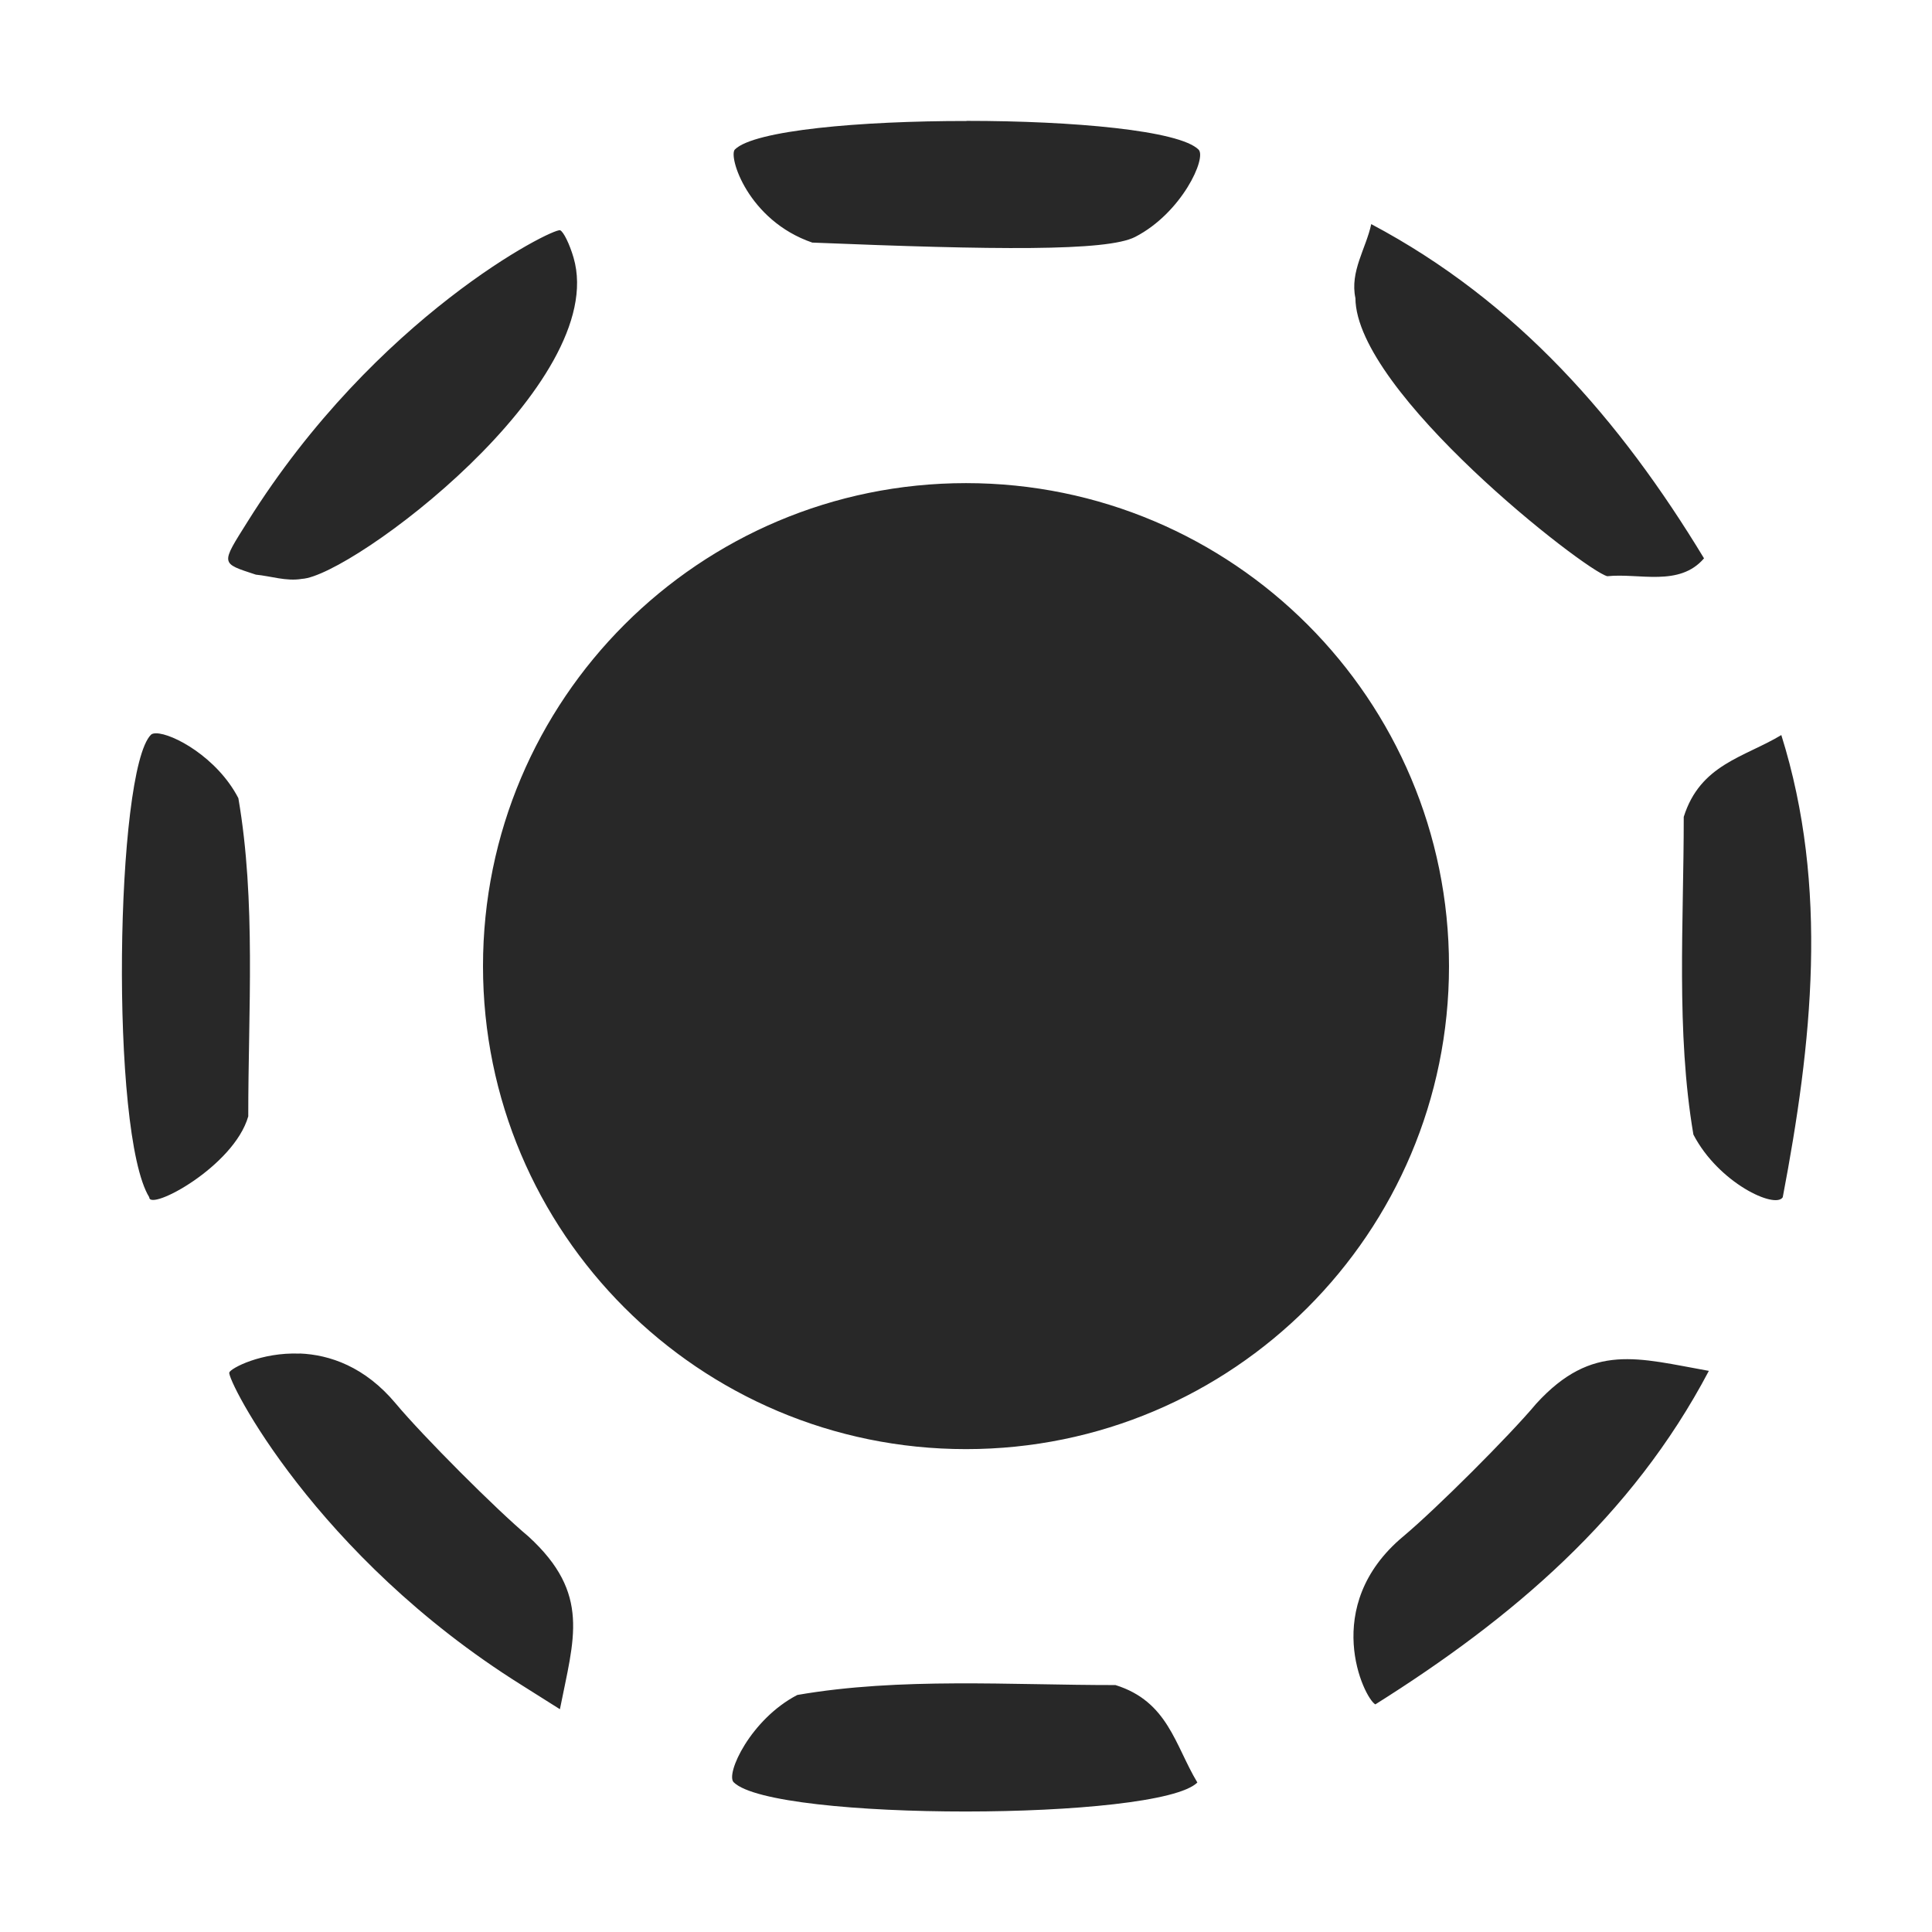
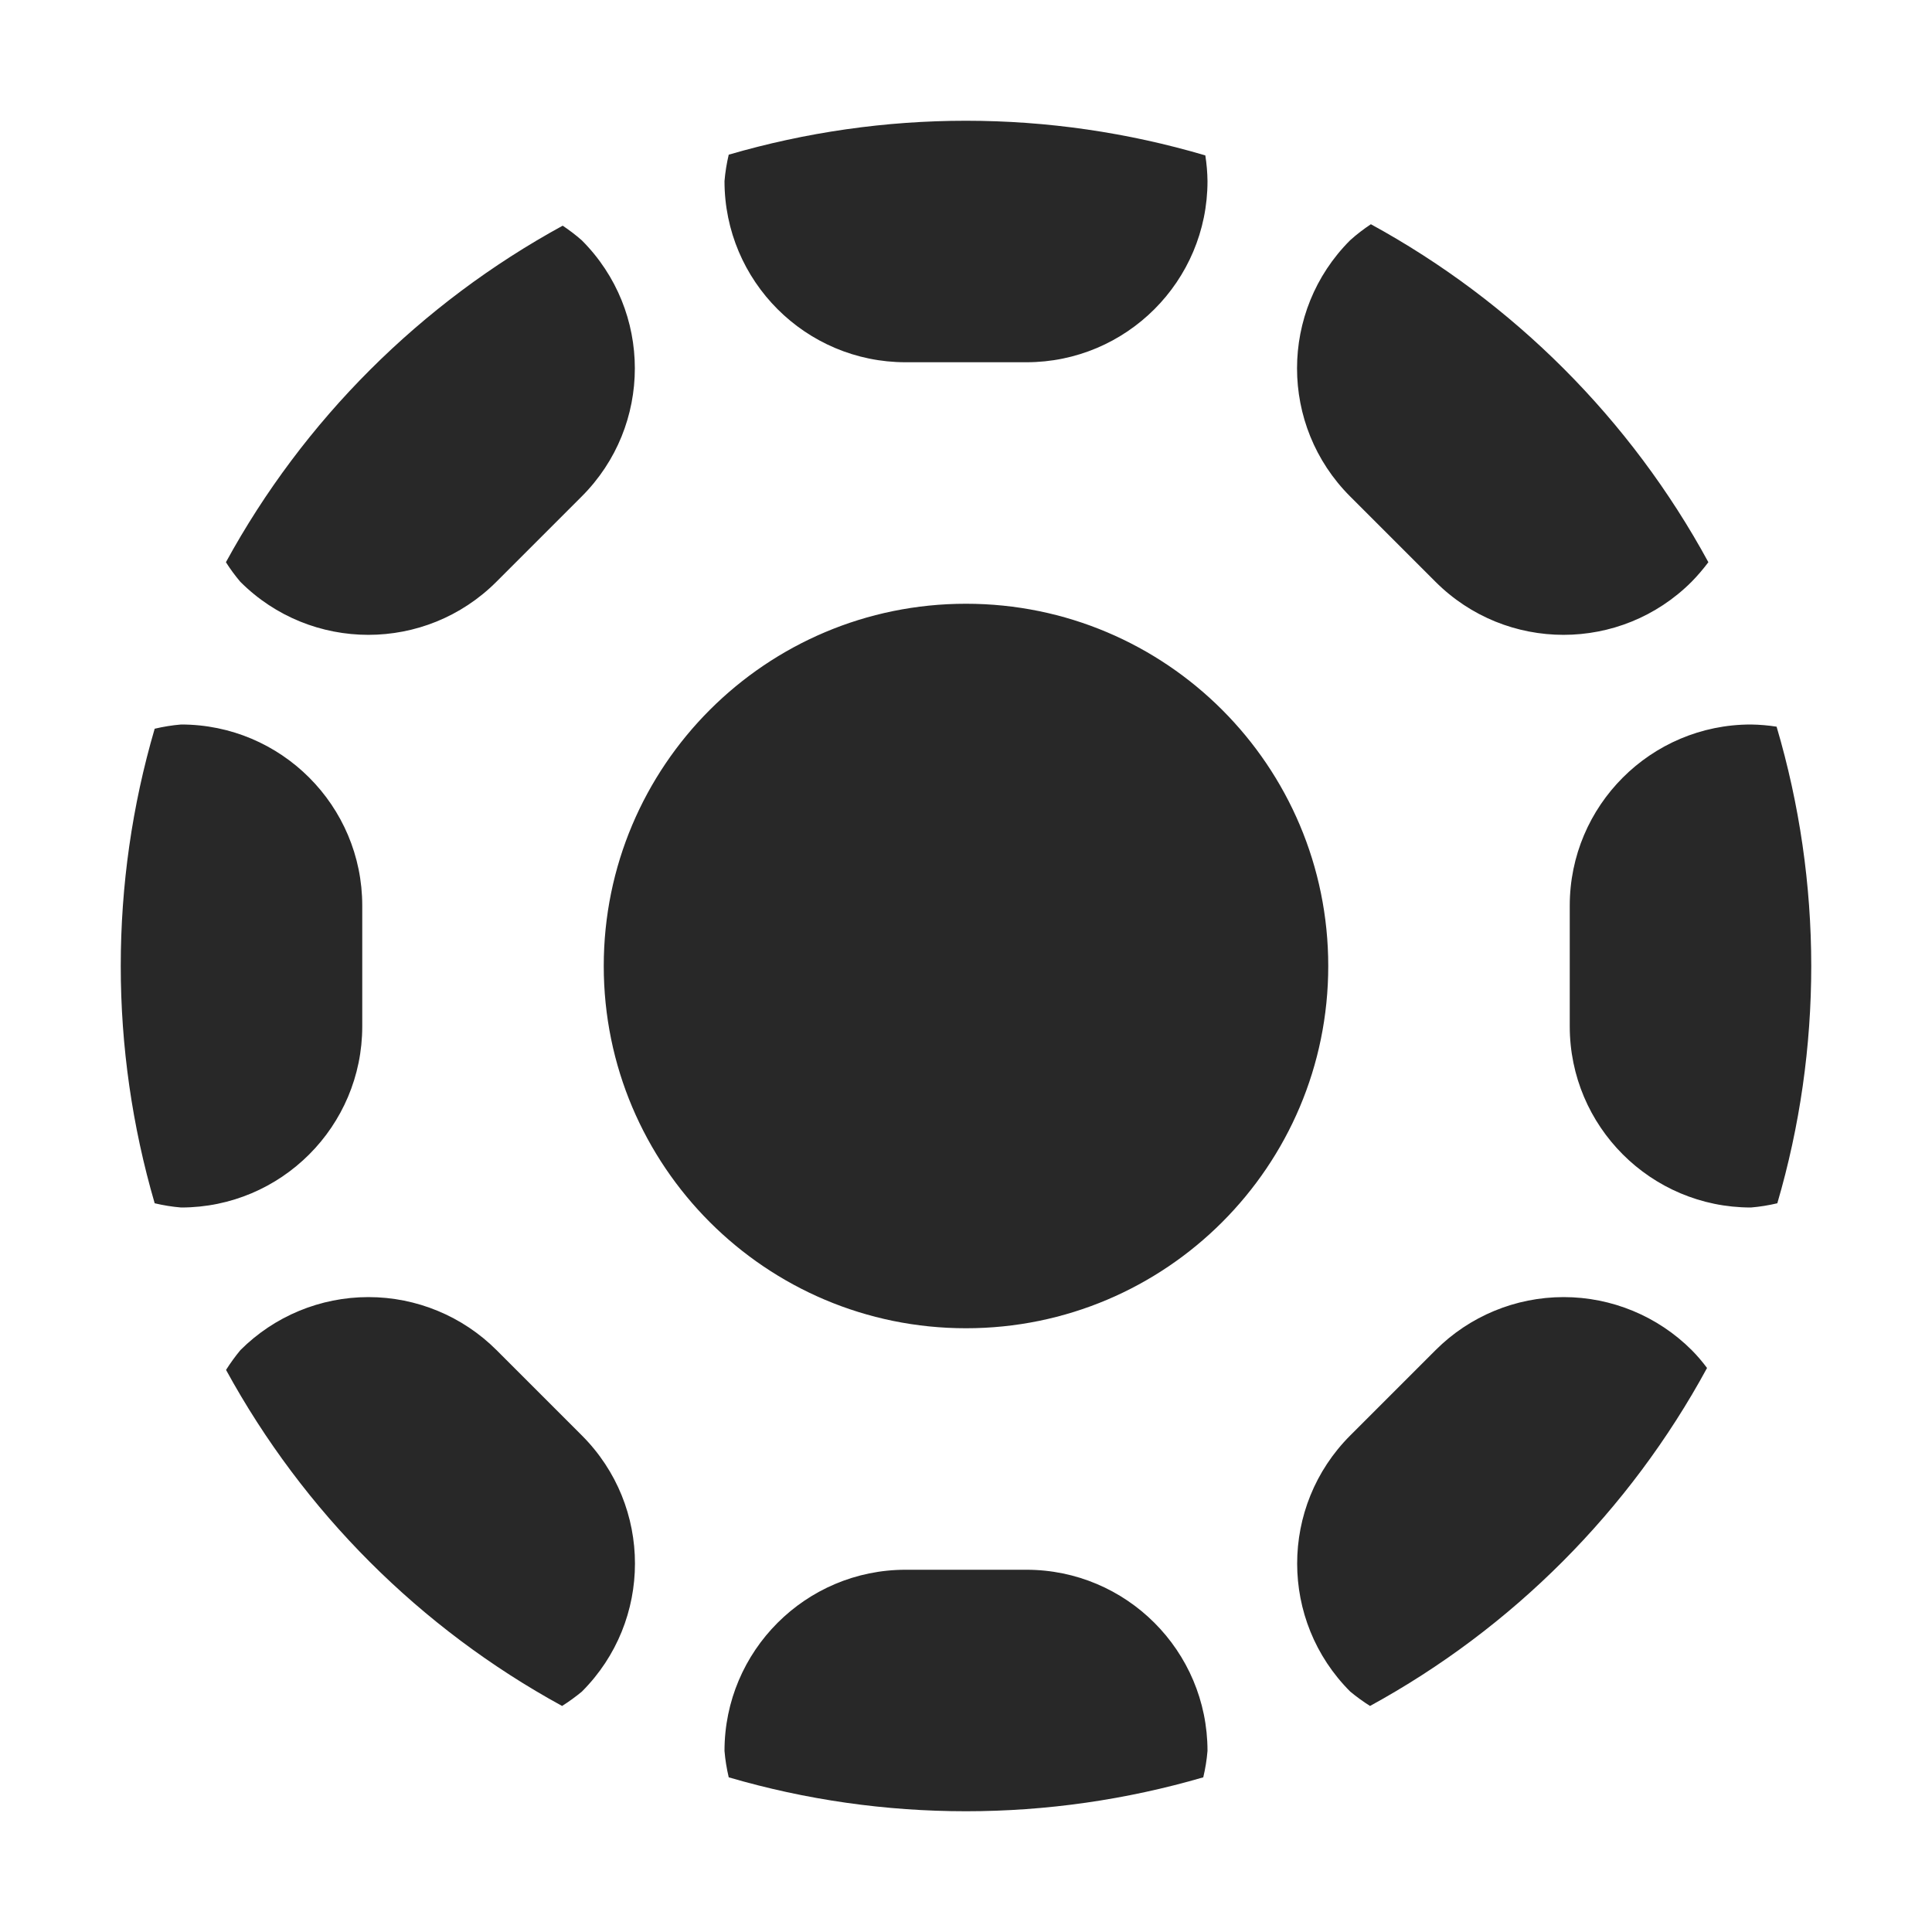
<svg xmlns="http://www.w3.org/2000/svg" width="16" height="16" version="1.1">
  <defs>
    <style id="current-color-scheme" type="text/css">.ColorScheme-Text { color:#282828; } .ColorScheme-Highlight { color:#458588; }</style>
  </defs>
-   <path class="ColorScheme-Text" d="m8.006 1.002c-0.88-5.893e-4 -1.76 0.077-1.92 0.236-0.056 0.056 0.107 0.588 0.641 0.771 1.506 0.061 2.44 0.074 2.674-0.047 0.386-0.199 0.594-0.655 0.525-0.723-0.159-0.159-1.04-0.238-1.92-0.238zm3.35 0.854c-0.043 0.202-0.178 0.392-0.131 0.613 0.004 0.78 1.902 2.258 2.086 2.303 0.263-0.028 0.596 0.091 0.801-0.148-0.692-1.143-1.547-2.127-2.756-2.768zm-6.717 0.051c-0.059-0.022-1.523 0.711-2.588 2.412-0.224 0.357-0.227 0.343 0.068 0.44 0.125 0.012 0.252 0.057 0.381 0.035 0.411-0.022 2.552-1.621 2.25-2.66-0.033-0.113-0.083-0.215-0.111-0.227zm3.361 2.094a4 4 0 0 0-4 4 4 4 0 0 0 4 4 4 4 0 0 0 4-4 4 4 0 0 0-4-4zm-6.707 2.072c-0.019 1.113e-4 -0.034 0.003-0.043 0.012-0.294 0.295-0.341 3.301-0.014 3.83 7.291e-4 0.119 0.701-0.254 0.82-0.67-5.92e-4 -0.872 0.065-1.782-0.082-2.635-0.175-0.338-0.546-0.538-0.682-0.537zm13.46 0.014c-0.31 0.186-0.672 0.243-0.809 0.678 5.9e-4 0.872-0.065 1.778 0.08 2.631 0.209 0.402 0.679 0.619 0.74 0.519 0.242-1.271 0.384-2.566-0.012-3.828zm-12.27 5.123c-0.32-0.013-0.571 0.121-0.584 0.156-0.022 0.058 0.71 1.517 2.416 2.586l0.322 0.203c0.115-0.584 0.258-0.956-0.26-1.43-0.268-0.224-0.878-0.836-1.1-1.102-0.254-0.304-0.546-0.404-0.795-0.414zm10.91 0.049c-0.226 0.017-0.437 0.11-0.67 0.365-0.224 0.268-0.835 0.877-1.102 1.1-0.691 0.577-0.326 1.338-0.231 1.391 1.131-0.711 2.124-1.551 2.762-2.762-0.292-0.052-0.534-0.111-0.76-0.094zm-5.479 2.682c-0.443 0.002-0.884 0.022-1.311 0.096-0.387 0.201-0.596 0.655-0.527 0.723 0.329 0.325 3.52 0.32 3.84 0.002-0.186-0.31-0.243-0.671-0.678-0.807-0.436 2.95e-4 -0.881-0.016-1.324-0.014z" fill="currentColor" />
+   <path class="ColorScheme-Text" d="m8 1c-0.665-5.35e-5 -1.327 0.095-1.965 0.281-0.017 0.072-0.029 0.145-0.035 0.219 0 0.828 0.672 1.5 1.5 1.5h1c0.828 0 1.5-0.672 1.5-1.5-7.925e-4 -0.071-0.007-0.142-0.018-0.213-0.644-0.19-1.311-0.287-1.982-0.287zm3.353 0.857c-0.06 0.04-0.118 0.084-0.172 0.133-0.586 0.586-0.586 1.535 0 2.121l0.707 0.707c0.586 0.586 1.535 0.586 2.121 0 0.05-0.051 0.096-0.105 0.139-0.162-0.643-1.182-1.614-2.154-2.795-2.799zm-6.693 0.012c-1.177 0.643-2.146 1.61-2.789 2.787 0.036 0.057 0.076 0.111 0.119 0.162 0.586 0.586 1.535 0.586 2.121 0l0.707-0.707c0.586-0.586 0.586-1.535 0-2.121-0.05-0.044-0.103-0.084-0.158-0.121zm3.34 3.131c-1.657 0-3 1.343-3 3 0 1.657 1.343 3 3 3s3-1.343 3-3c0-1.657-1.343-3-3-3zm-6.5 1c-0.074 0.006-0.147 0.018-0.219 0.035-0.187 0.638-0.281 1.3-0.281 1.965-5.35e-5 0.665 0.095 1.327 0.281 1.965 0.072 0.017 0.145 0.029 0.219 0.035 0.828-4e-6 1.5-0.672 1.5-1.5v-1c0-0.828-0.672-1.5-1.5-1.5zm13 0c-0.828 0-1.5 0.672-1.5 1.5v1c0 0.828 0.672 1.5 1.5 1.5 0.074-0.006 0.147-0.018 0.219-0.035 0.187-0.638 0.281-1.3 0.281-1.965-1.72e-4 -0.671-0.097-1.339-0.287-1.982-0.07-0.011-0.142-0.017-0.213-0.018zm-11.449 4.742c-0.398 6e-5 -0.779 0.158-1.06 0.439-0.043 0.052-0.083 0.107-0.119 0.164 0.642 1.175 1.608 2.141 2.783 2.783 0.057-0.036 0.112-0.076 0.164-0.119 0.586-0.586 0.586-1.535 0-2.121l-0.707-0.707c-0.281-0.281-0.663-0.439-1.06-0.439zm9.898 0c-0.398 6e-5 -0.779 0.158-1.06 0.439l-0.707 0.707c-0.586 0.586-0.586 1.535 0 2.121 0.052 0.043 0.107 0.083 0.164 0.119 1.18-0.645 2.149-1.617 2.791-2.799-0.039-0.052-0.081-0.102-0.127-0.148-0.281-0.281-0.663-0.439-1.06-0.439zm-5.449 2.258c-0.828 0-1.5 0.672-1.5 1.5 0.006 0.074 0.018 0.147 0.035 0.219 0.638 0.187 1.3 0.281 1.965 0.281 0.665 5.3e-5 1.327-0.095 1.965-0.281 0.017-0.072 0.029-0.145 0.035-0.219 0-0.828-0.672-1.5-1.5-1.5z" fill="currentColor" />
</svg>
